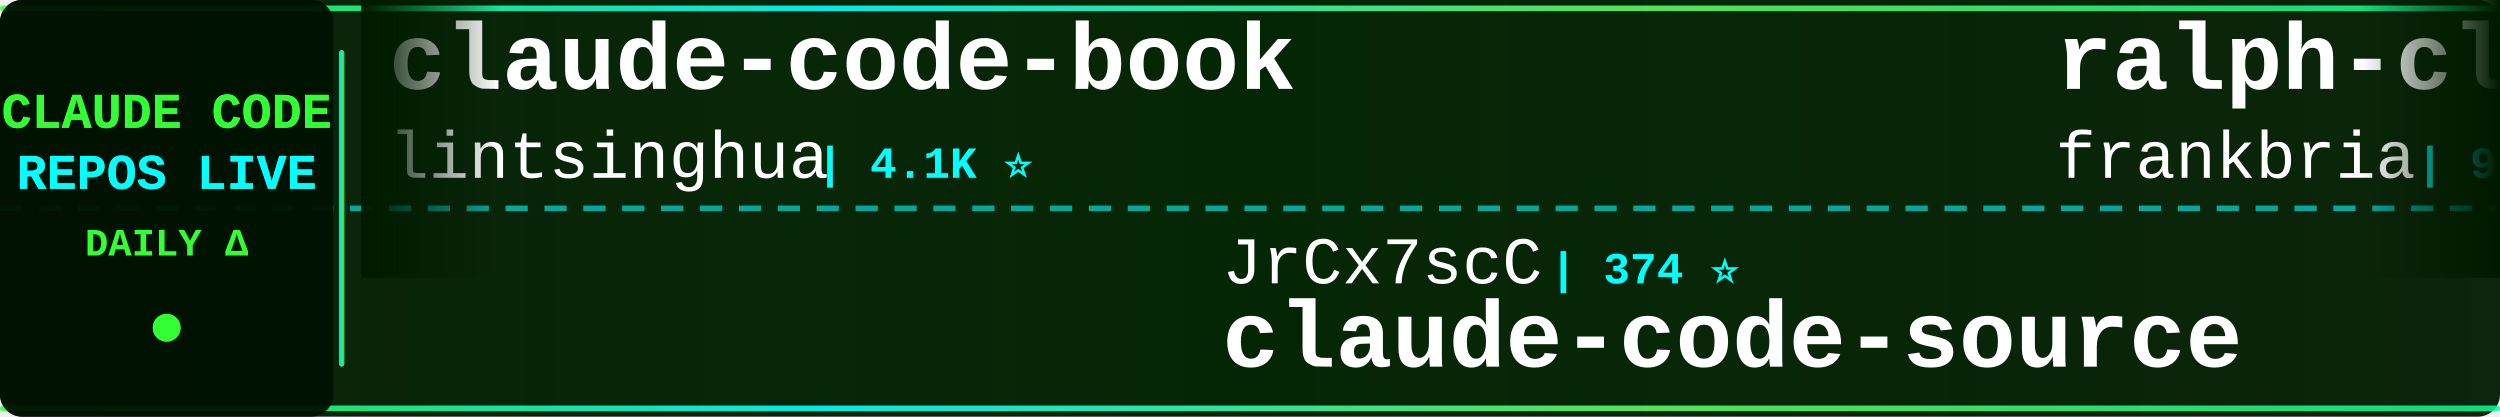
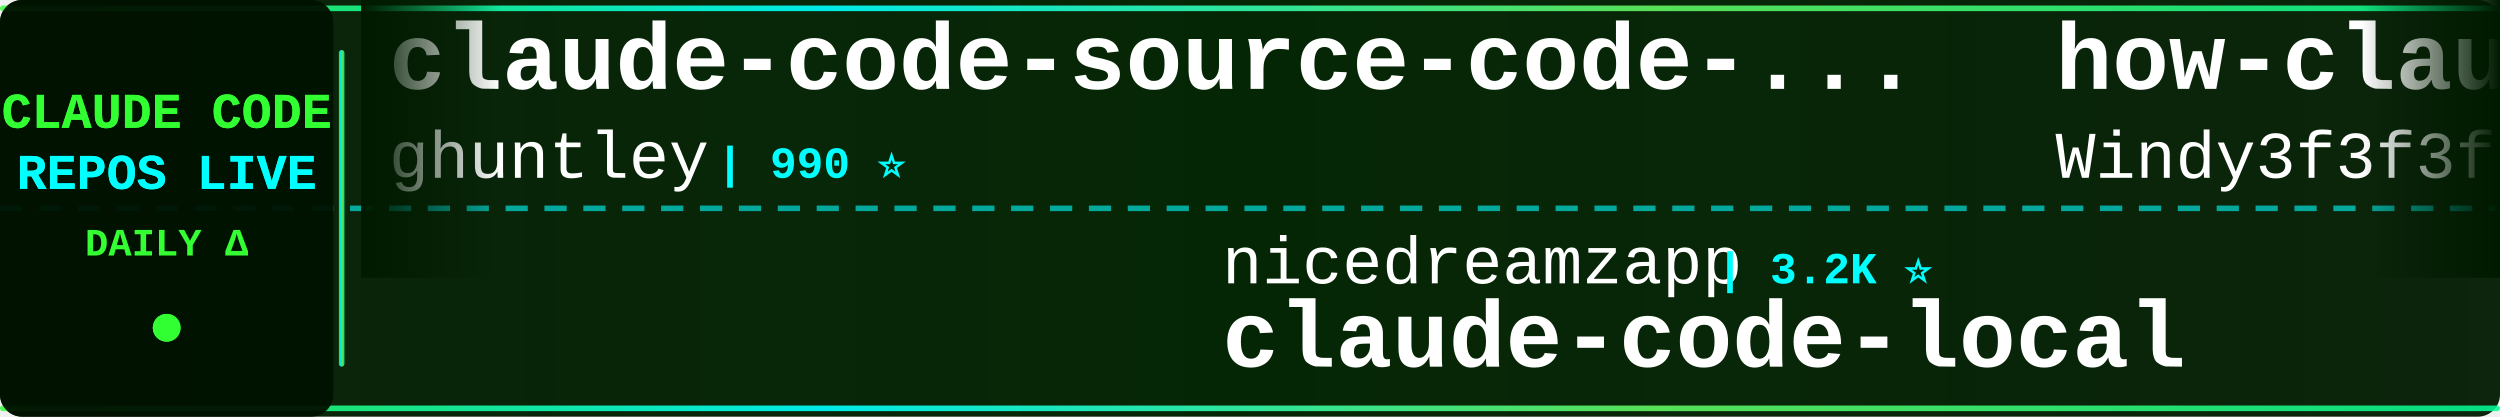
<svg xmlns="http://www.w3.org/2000/svg" width="900" height="150">
  <defs>
    <linearGradient id="tickerBg" x1="0%" y1="0%" x2="100%" y2="0%">
      <stop offset="0%" style="stop-color:#001a00;stop-opacity:0.95" />
      <stop offset="50%" style="stop-color:#002200;stop-opacity:0.98" />
      <stop offset="100%" style="stop-color:#001a00;stop-opacity:0.95" />
    </linearGradient>
    <linearGradient id="borderGrad" x1="0%" y1="0%" x2="100%" y2="0%">
      <stop offset="0%" style="stop-color:#33ff33;stop-opacity:0.85">
        <animate attributeName="stop-opacity" values="0.85;1;0.85" dur="2s" repeatCount="indefinite" />
      </stop>
      <stop offset="33%" style="stop-color:#00ffff;stop-opacity:0.9">
        <animate attributeName="stop-opacity" values="0.9;1;0.9" dur="2.2s" repeatCount="indefinite" />
      </stop>
      <stop offset="66%" style="stop-color:#66ff66;stop-opacity:0.85">
        <animate attributeName="stop-opacity" values="0.85;1;0.85" dur="1.8s" repeatCount="indefinite" />
      </stop>
      <stop offset="100%" style="stop-color:#00ff99;stop-opacity:0.85">
        <animate attributeName="stop-opacity" values="0.85;1;0.85" dur="2s" repeatCount="indefinite" />
      </stop>
    </linearGradient>
    <filter id="textGlow">
      <feGaussianBlur stdDeviation="0.1" result="coloredBlur" />
      <feMerge>
        <feMergeNode in="coloredBlur" />
        <feMergeNode in="SourceGraphic" />
      </feMerge>
    </filter>
    <filter id="metricGlow">
      <feGaussianBlur stdDeviation="0.2" result="coloredBlur" />
      <feMerge>
        <feMergeNode in="coloredBlur" />
        <feMergeNode in="SourceGraphic" />
      </feMerge>
    </filter>
    <linearGradient id="leftFade" x1="0%" y1="0%" x2="100%" y2="0%">
      <stop offset="0%" style="stop-color:#001a00;stop-opacity:1" />
      <stop offset="100%" style="stop-color:#001a00;stop-opacity:0" />
    </linearGradient>
    <linearGradient id="rightFade" x1="0%" y1="0%" x2="100%" y2="0%">
      <stop offset="0%" style="stop-color:#001a00;stop-opacity:0" />
      <stop offset="100%" style="stop-color:#001a00;stop-opacity:1" />
    </linearGradient>
  </defs>
  <rect width="900" height="150" fill="url(#tickerBg)" rx="8" />
  <rect x="0" y="2" width="900" height="2" fill="url(#borderGrad)" rx="1" />
  <rect x="0" y="146" width="900" height="2" fill="url(#borderGrad)" rx="1" />
  <line x1="0" y1="75" x2="900" y2="75" stroke="#00ffff" stroke-width="2" stroke-dasharray="8 6" opacity="0.6" />
  <rect x="0" y="0" width="120" height="150" fill="#001100" opacity="0.95" rx="8" />
  <text x="60" y="46" font-family="'Courier New', monospace" font-size="18" font-weight="bold" fill="#33ff33" text-anchor="middle" filter="url(#textGlow)">
    CLAUDE CODE
  </text>
  <text x="60" y="68" font-family="'Courier New', monospace" font-size="18" font-weight="bold" fill="#00ffff" text-anchor="middle" filter="url(#textGlow)">
    REPOS LIVE
  </text>
  <text x="60" y="92" font-family="'Courier New', monospace" font-size="14" font-weight="bold" fill="#33ff33" text-anchor="middle">
    DAILY Δ
  </text>
  <circle cx="60" cy="118" r="5" fill="#33ff33" filter="url(#metricGlow)">
    <animate attributeName="r" values="4;6;4" dur="1.5s" repeatCount="indefinite" />
    <animate attributeName="opacity" values="0.6;1;0.6" dur="1.5s" repeatCount="indefinite" />
  </circle>
  <rect x="122" y="18" width="2" height="114" fill="url(#borderGrad)" rx="1" />
  <clipPath id="tickerClip">
    <rect x="130" y="0" width="770" height="150" />
  </clipPath>
  <g clip-path="url(#tickerClip)">
    <g id="tickerItems">
      <animateTransform attributeName="transform" attributeType="XML" type="translate" from="0 0" to="-3000 0" dur="54s" repeatCount="indefinite" />
      <g transform="translate(0, 0)">
-         <text x="140" y="32" font-family="'Courier New', monospace" font-size="34" font-weight="bold" fill="#ffffff">claude-code-book</text>
-         <text x="140" y="64" font-family="'Courier New', monospace" font-size="24" font-weight="normal" fill="#ffffff" opacity="1.0">lintsinghua</text>
-         <text x="294" y="64" font-family="'Courier New', monospace" font-size="16" font-weight="bold" fill="#00ffff"> | 4.1K ⭐</text>
+         <text x="140" y="32" font-family="'Courier New', monospace" font-size="34" font-weight="bold" fill="#ffffff">claude-code-source-code-...</text>
+         <text x="140" y="64" font-family="'Courier New', monospace" font-size="24" font-weight="normal" fill="#ffffff" opacity="1.0">ghuntley</text>
+         <text x="258" y="64" font-family="'Courier New', monospace" font-size="16" font-weight="bold" fill="#00ffff"> | 990 ⭐</text>
      </g>
      <g transform="translate(300, 0)">
-         <text x="140" y="102" font-family="'Courier New', monospace" font-size="24" font-weight="normal" fill="#ffffff" opacity="1.0">JrCx7scC</text>
-         <text x="258" y="102" font-family="'Courier New', monospace" font-size="16" font-weight="bold" fill="#00ffff"> | 374 ⭐</text>
-         <text x="140" y="132" font-family="'Courier New', monospace" font-size="34" font-weight="bold" fill="#ffffff">claude-code-source</text>
+         <text x="140" y="102" font-family="'Courier New', monospace" font-size="24" font-weight="normal" fill="#ffffff" opacity="1.0">nicedreamzapp</text>
+         <text x="318" y="102" font-family="'Courier New', monospace" font-size="16" font-weight="bold" fill="#00ffff"> | 3.2K ⭐</text>
+         <text x="140" y="132" font-family="'Courier New', monospace" font-size="34" font-weight="bold" fill="#ffffff">claude-code-local</text>
      </g>
      <g transform="translate(600, 0)">
-         <text x="140" y="32" font-family="'Courier New', monospace" font-size="34" font-weight="bold" fill="#ffffff">ralph-claude-code</text>
-         <text x="140" y="64" font-family="'Courier New', monospace" font-size="24" font-weight="normal" fill="#ffffff" opacity="1.0">frankbria</text>
-         <text x="270" y="64" font-family="'Courier New', monospace" font-size="16" font-weight="bold" fill="#00ffff"> | 9.6K ⭐</text>
+         <text x="140" y="32" font-family="'Courier New', monospace" font-size="34" font-weight="bold" fill="#ffffff">how-claude-code-works</text>
+         <text x="140" y="64" font-family="'Courier New', monospace" font-size="24" font-weight="normal" fill="#ffffff" opacity="1.0">Windy3f3f3f3f</text>
+         <text x="318" y="64" font-family="'Courier New', monospace" font-size="16" font-weight="bold" fill="#00ffff"> | 3.5K ⭐</text>
      </g>
      <g transform="translate(900, 0)">
-         <text x="140" y="102" font-family="'Courier New', monospace" font-size="24" font-weight="normal" fill="#ffffff" opacity="1.0">ghuntley</text>
-         <text x="258" y="102" font-family="'Courier New', monospace" font-size="16" font-weight="bold" fill="#00ffff"> | 990 ⭐</text>
-         <text x="140" y="132" font-family="'Courier New', monospace" font-size="34" font-weight="bold" fill="#ffffff">claude-code-source-code-...</text>
+         <text x="140" y="102" font-family="'Courier New', monospace" font-size="24" font-weight="normal" fill="#ffffff" opacity="1.0">ding113</text>
+         <text x="246" y="102" font-family="'Courier New', monospace" font-size="16" font-weight="bold" fill="#00ffff"> | 3.3K ⭐</text>
+         <text x="140" y="132" font-family="'Courier New', monospace" font-size="34" font-weight="bold" fill="#ffffff">claude-code-hub</text>
      </g>
      <g transform="translate(1200, 0)">
-         <text x="140" y="32" font-family="'Courier New', monospace" font-size="34" font-weight="bold" fill="#ffffff">claude-coder</text>
-         <text x="140" y="64" font-family="'Courier New', monospace" font-size="24" font-weight="normal" fill="#ffffff" opacity="1.0">kodu-ai</text>
-         <text x="246" y="64" font-family="'Courier New', monospace" font-size="16" font-weight="bold" fill="#00ffff"> | 5.2K ⭐</text>
+         <text x="140" y="32" font-family="'Courier New', monospace" font-size="34" font-weight="bold" fill="#ffffff">claude-code-tudou</text>
+         <text x="140" y="64" font-family="'Courier New', monospace" font-size="24" font-weight="normal" fill="#ffffff" opacity="1.0">AICoderTudou</text>
+         <text x="306" y="64" font-family="'Courier New', monospace" font-size="16" font-weight="bold" fill="#00ffff"> | 496 ⭐</text>
      </g>
      <g transform="translate(1500, 0)">
-         <text x="140" y="102" font-family="'Courier New', monospace" font-size="24" font-weight="normal" fill="#ffffff" opacity="1.0">huangjia2019</text>
-         <text x="306" y="102" font-family="'Courier New', monospace" font-size="16" font-weight="bold" fill="#00ffff"> | 1.1K ⭐</text>
-         <text x="140" y="132" font-family="'Courier New', monospace" font-size="34" font-weight="bold" fill="#ffffff">claude-code-engineering</text>
+         <text x="140" y="102" font-family="'Courier New', monospace" font-size="24" font-weight="normal" fill="#ffffff" opacity="1.0">ykdojo</text>
+         <text x="234" y="102" font-family="'Courier New', monospace" font-size="16" font-weight="bold" fill="#00ffff"> | 9.9K ⭐</text>
+         <text x="140" y="132" font-family="'Courier New', monospace" font-size="34" font-weight="bold" fill="#ffffff">claude-code-tips</text>
      </g>
      <g transform="translate(1800, 0)">
-         <text x="140" y="32" font-family="'Courier New', monospace" font-size="34" font-weight="bold" fill="#ffffff">sc-claude-code-files</text>
-         <text x="140" y="64" font-family="'Courier New', monospace" font-size="24" font-weight="normal" fill="#ffffff" opacity="1.0">https-deeplearning-ai</text>
-         <text x="414" y="64" font-family="'Courier New', monospace" font-size="16" font-weight="bold" fill="#00ffff"> | 544 ⭐</text>
+         <text x="140" y="32" font-family="'Courier New', monospace" font-size="34" font-weight="bold" fill="#ffffff">andrej-karpathy-skills</text>
+         <text x="140" y="64" font-family="'Courier New', monospace" font-size="24" font-weight="normal" fill="#ffffff" opacity="1.0">multica-ai</text>
+         <text x="282" y="64" font-family="'Courier New', monospace" font-size="16" font-weight="bold" fill="#00ffff"> | 205.5K ⭐ +85</text>
      </g>
      <g transform="translate(2100, 0)">
-         <text x="140" y="102" font-family="'Courier New', monospace" font-size="24" font-weight="normal" fill="#ffffff" opacity="1.0">huangserva</text>
-         <text x="282" y="102" font-family="'Courier New', monospace" font-size="16" font-weight="bold" fill="#00ffff"> | 623 ⭐</text>
-         <text x="140" y="132" font-family="'Courier New', monospace" font-size="34" font-weight="bold" fill="#ffffff">claude-code-cli</text>
+         <text x="140" y="102" font-family="'Courier New', monospace" font-size="24" font-weight="normal" fill="#ffffff" opacity="1.0">diet103</text>
+         <text x="246" y="102" font-family="'Courier New', monospace" font-size="16" font-weight="bold" fill="#00ffff"> | 10.0K ⭐</text>
+         <text x="140" y="132" font-family="'Courier New', monospace" font-size="34" font-weight="bold" fill="#ffffff">claude-code-infrastructu...</text>
      </g>
      <g transform="translate(2400, 0)">
-         <text x="140" y="32" font-family="'Courier New', monospace" font-size="34" font-weight="bold" fill="#ffffff">claude-code-settings</text>
-         <text x="140" y="64" font-family="'Courier New', monospace" font-size="24" font-weight="normal" fill="#ffffff" opacity="1.0">feiskyer</text>
-         <text x="258" y="64" font-family="'Courier New', monospace" font-size="16" font-weight="bold" fill="#00ffff"> | 1.6K ⭐</text>
+         <text x="140" y="32" font-family="'Courier New', monospace" font-size="34" font-weight="bold" fill="#ffffff">awesome-claude-code-plug...</text>
+         <text x="140" y="64" font-family="'Courier New', monospace" font-size="24" font-weight="normal" fill="#ffffff" opacity="1.0">ccplugins</text>
+         <text x="270" y="64" font-family="'Courier New', monospace" font-size="16" font-weight="bold" fill="#00ffff"> | 922 ⭐</text>
      </g>
      <g transform="translate(2700, 0)">
-         <text x="140" y="102" font-family="'Courier New', monospace" font-size="24" font-weight="normal" fill="#ffffff" opacity="1.0">centminmod</text>
-         <text x="282" y="102" font-family="'Courier New', monospace" font-size="16" font-weight="bold" fill="#00ffff"> | 2.6K ⭐</text>
-         <text x="140" y="132" font-family="'Courier New', monospace" font-size="34" font-weight="bold" fill="#ffffff">my-claude-code-setup</text>
+         <text x="140" y="102" font-family="'Courier New', monospace" font-size="24" font-weight="normal" fill="#ffffff" opacity="1.0">RichardAtCT</text>
+         <text x="294" y="102" font-family="'Courier New', monospace" font-size="16" font-weight="bold" fill="#00ffff"> | 2.8K ⭐</text>
+         <text x="140" y="132" font-family="'Courier New', monospace" font-size="34" font-weight="bold" fill="#ffffff">claude-code-telegram</text>
      </g>
      <g transform="translate(3000, 0)">
-         <text x="140" y="32" font-family="'Courier New', monospace" font-size="34" font-weight="bold" fill="#ffffff">claude-code-book</text>
-         <text x="140" y="64" font-family="'Courier New', monospace" font-size="24" font-weight="normal" fill="#ffffff" opacity="1.0">lintsinghua</text>
-         <text x="294" y="64" font-family="'Courier New', monospace" font-size="16" font-weight="bold" fill="#00ffff"> | 4.1K ⭐</text>
+         <text x="140" y="32" font-family="'Courier New', monospace" font-size="34" font-weight="bold" fill="#ffffff">claude-code-source-code-...</text>
+         <text x="140" y="64" font-family="'Courier New', monospace" font-size="24" font-weight="normal" fill="#ffffff" opacity="1.0">ghuntley</text>
+         <text x="258" y="64" font-family="'Courier New', monospace" font-size="16" font-weight="bold" fill="#00ffff"> | 990 ⭐</text>
      </g>
      <g transform="translate(3300, 0)">
-         <text x="140" y="102" font-family="'Courier New', monospace" font-size="24" font-weight="normal" fill="#ffffff" opacity="1.0">JrCx7scC</text>
-         <text x="258" y="102" font-family="'Courier New', monospace" font-size="16" font-weight="bold" fill="#00ffff"> | 374 ⭐</text>
-         <text x="140" y="132" font-family="'Courier New', monospace" font-size="34" font-weight="bold" fill="#ffffff">claude-code-source</text>
+         <text x="140" y="102" font-family="'Courier New', monospace" font-size="24" font-weight="normal" fill="#ffffff" opacity="1.0">nicedreamzapp</text>
+         <text x="318" y="102" font-family="'Courier New', monospace" font-size="16" font-weight="bold" fill="#00ffff"> | 3.2K ⭐</text>
+         <text x="140" y="132" font-family="'Courier New', monospace" font-size="34" font-weight="bold" fill="#ffffff">claude-code-local</text>
      </g>
      <g transform="translate(3600, 0)">
-         <text x="140" y="32" font-family="'Courier New', monospace" font-size="34" font-weight="bold" fill="#ffffff">ralph-claude-code</text>
-         <text x="140" y="64" font-family="'Courier New', monospace" font-size="24" font-weight="normal" fill="#ffffff" opacity="1.0">frankbria</text>
-         <text x="270" y="64" font-family="'Courier New', monospace" font-size="16" font-weight="bold" fill="#00ffff"> | 9.6K ⭐</text>
+         <text x="140" y="32" font-family="'Courier New', monospace" font-size="34" font-weight="bold" fill="#ffffff">how-claude-code-works</text>
+         <text x="140" y="64" font-family="'Courier New', monospace" font-size="24" font-weight="normal" fill="#ffffff" opacity="1.0">Windy3f3f3f3f</text>
+         <text x="318" y="64" font-family="'Courier New', monospace" font-size="16" font-weight="bold" fill="#00ffff"> | 3.5K ⭐</text>
      </g>
      <g transform="translate(3900, 0)">
-         <text x="140" y="102" font-family="'Courier New', monospace" font-size="24" font-weight="normal" fill="#ffffff" opacity="1.0">ghuntley</text>
-         <text x="258" y="102" font-family="'Courier New', monospace" font-size="16" font-weight="bold" fill="#00ffff"> | 990 ⭐</text>
-         <text x="140" y="132" font-family="'Courier New', monospace" font-size="34" font-weight="bold" fill="#ffffff">claude-code-source-code-...</text>
+         <text x="140" y="102" font-family="'Courier New', monospace" font-size="24" font-weight="normal" fill="#ffffff" opacity="1.0">ding113</text>
+         <text x="246" y="102" font-family="'Courier New', monospace" font-size="16" font-weight="bold" fill="#00ffff"> | 3.3K ⭐</text>
+         <text x="140" y="132" font-family="'Courier New', monospace" font-size="34" font-weight="bold" fill="#ffffff">claude-code-hub</text>
      </g>
    </g>
  </g>
  <rect x="130" y="0" width="50" height="100" fill="url(#leftFade)" />
  <rect x="850" y="0" width="50" height="100" fill="url(#rightFade)" />
</svg>
